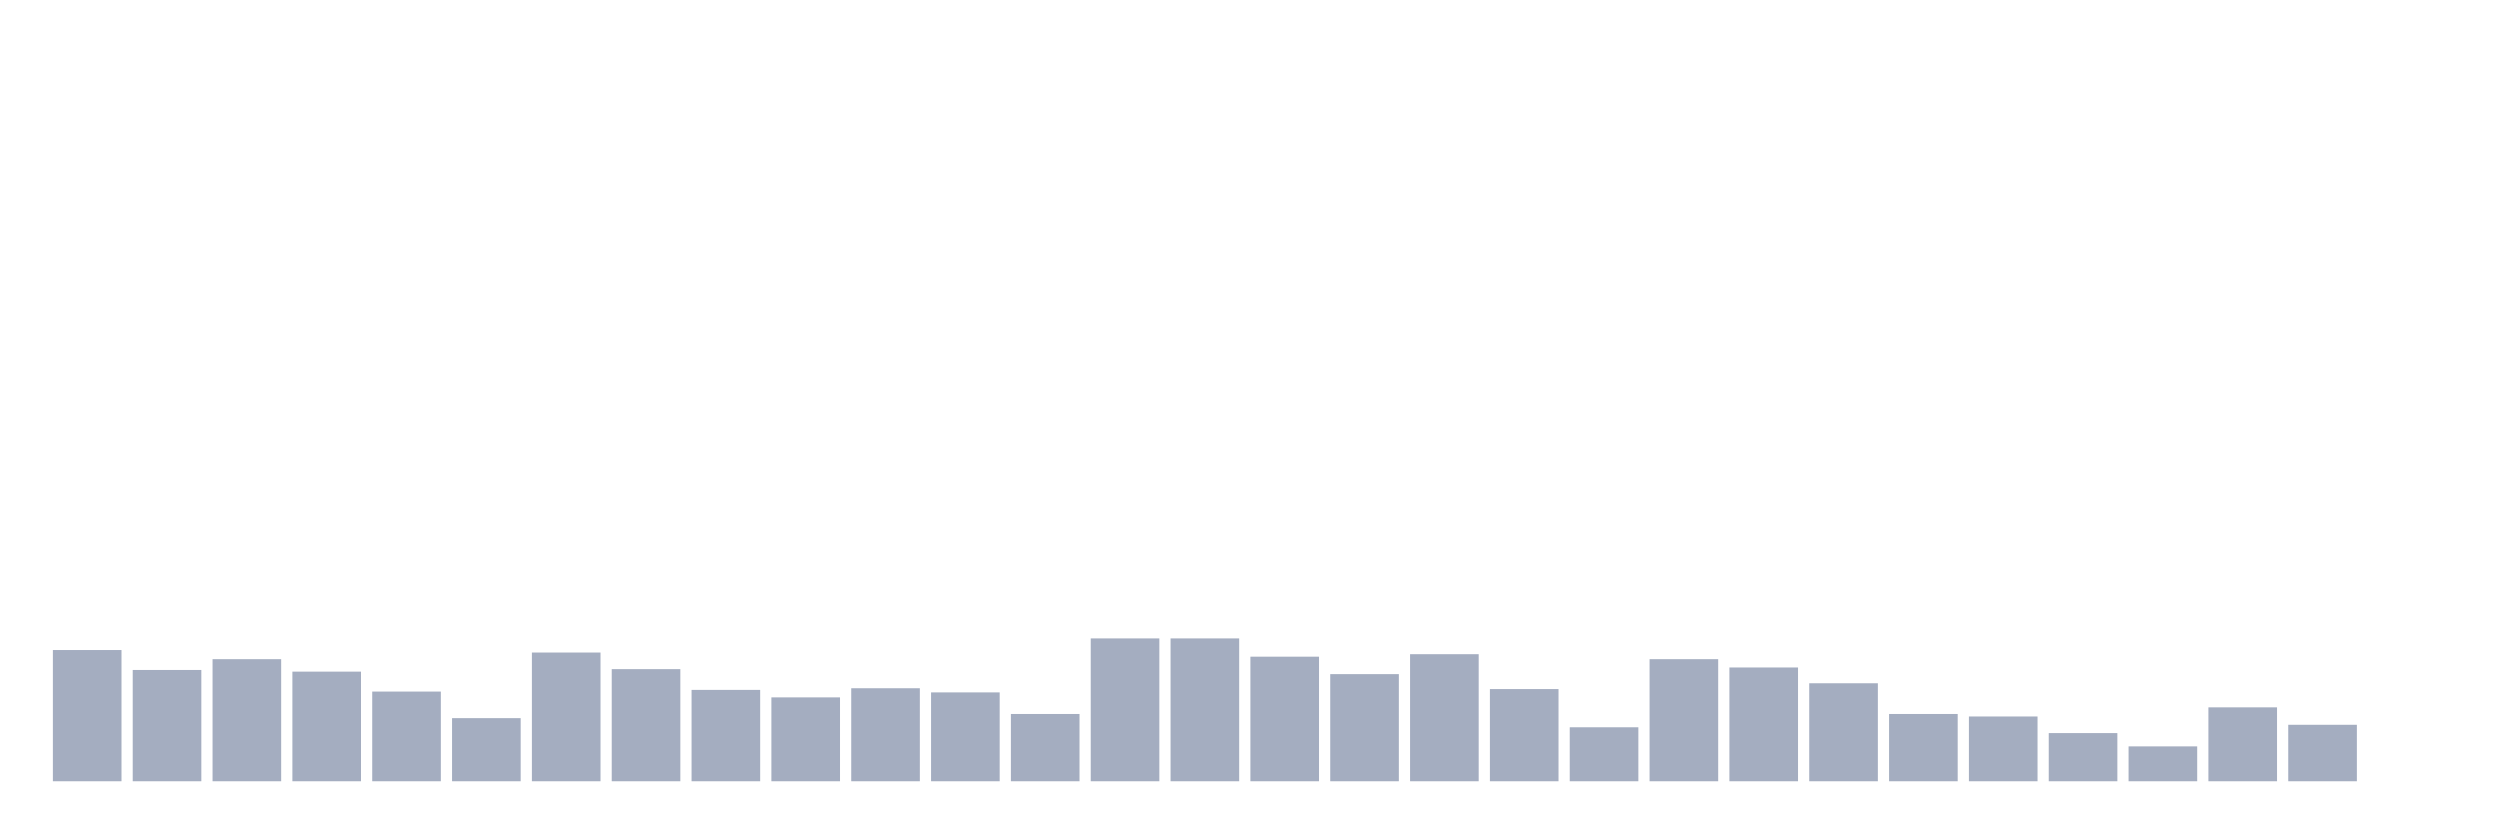
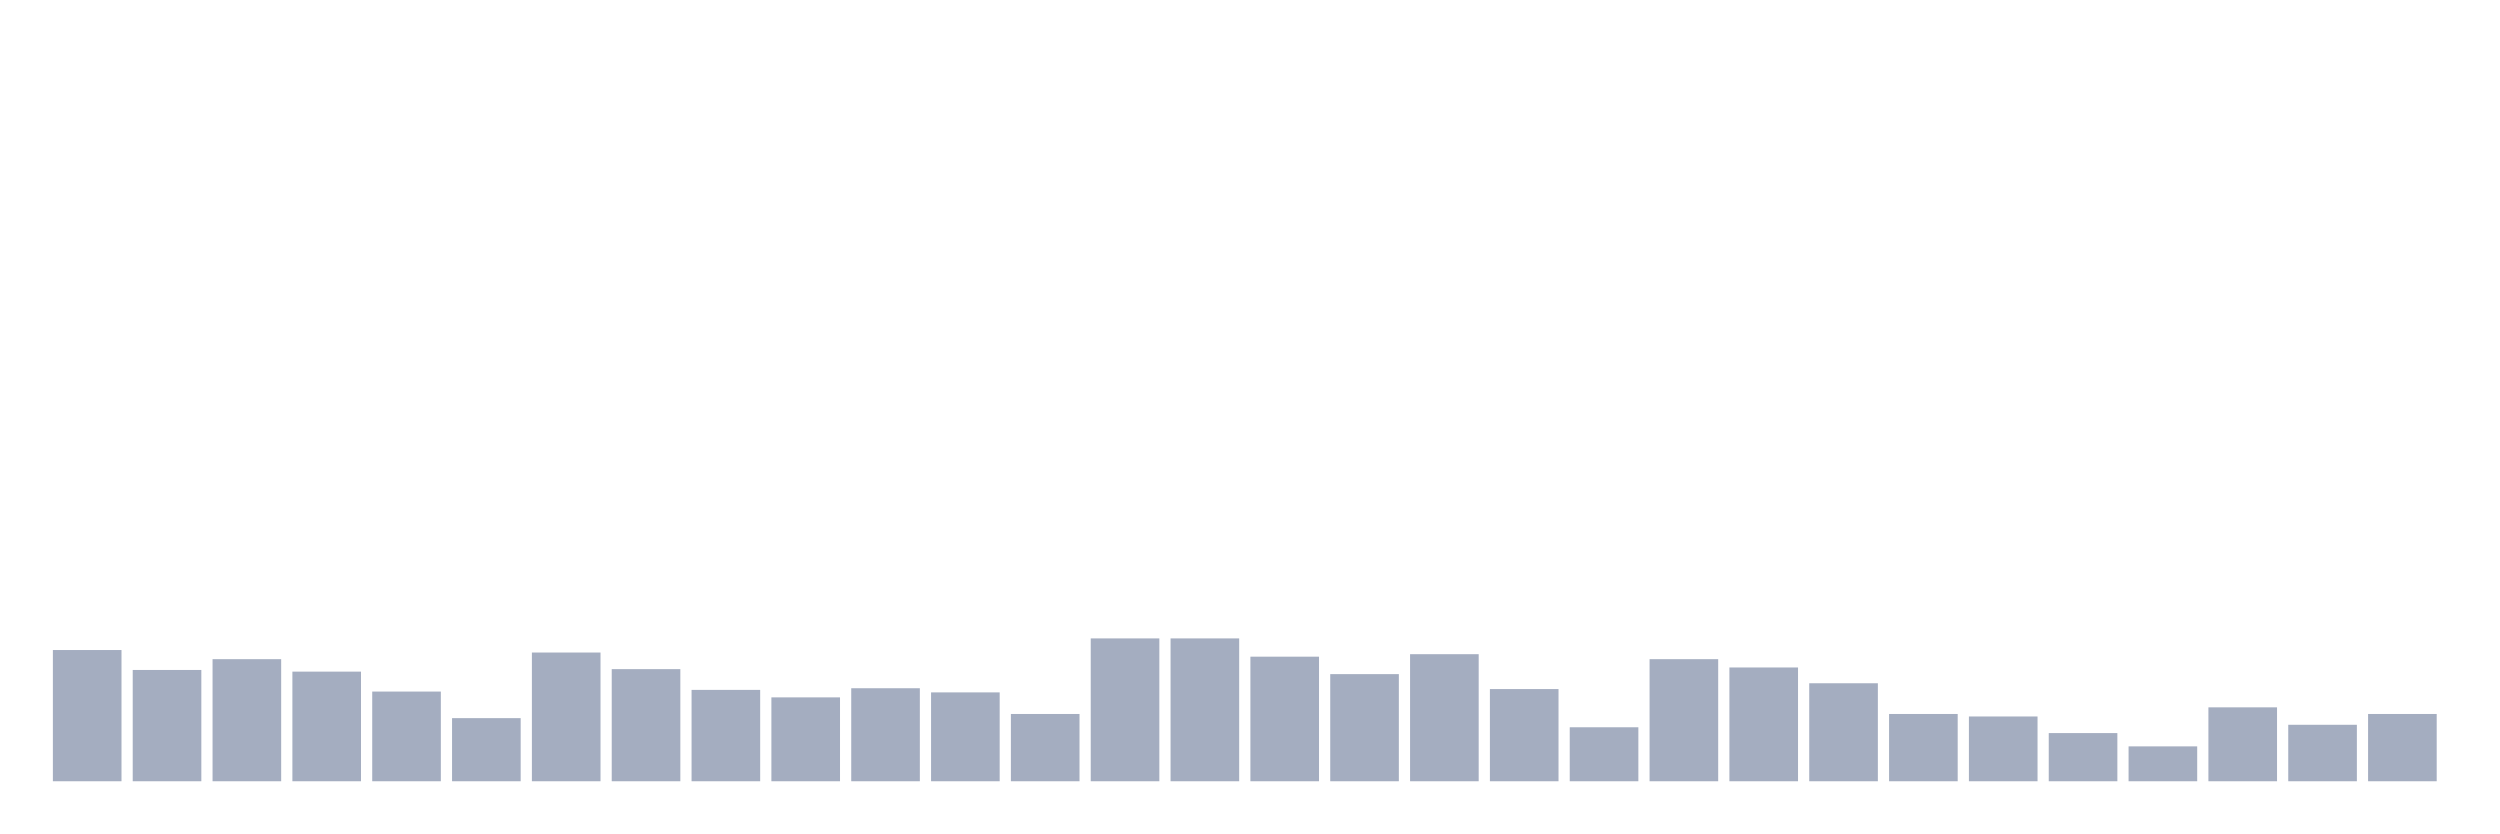
<svg xmlns="http://www.w3.org/2000/svg" viewBox="0 0 480 160">
  <g transform="translate(10,10)">
    <rect class="bar" x="0.153" width="13.175" y="114.806" height="25.194" fill="rgb(164,173,192)" />
    <rect class="bar" x="15.482" width="13.175" y="118.633" height="21.367" fill="rgb(164,173,192)" />
    <rect class="bar" x="30.81" width="13.175" y="116.56" height="23.44" fill="rgb(164,173,192)" />
    <rect class="bar" x="46.138" width="13.175" y="118.952" height="21.048" fill="rgb(164,173,192)" />
    <rect class="bar" x="61.466" width="13.175" y="122.779" height="17.221" fill="rgb(164,173,192)" />
    <rect class="bar" x="76.794" width="13.175" y="127.882" height="12.118" fill="rgb(164,173,192)" />
    <rect class="bar" x="92.123" width="13.175" y="115.285" height="24.715" fill="rgb(164,173,192)" />
    <rect class="bar" x="107.451" width="13.175" y="118.474" height="21.526" fill="rgb(164,173,192)" />
    <rect class="bar" x="122.779" width="13.175" y="122.46" height="17.54" fill="rgb(164,173,192)" />
    <rect class="bar" x="138.107" width="13.175" y="123.895" height="16.105" fill="rgb(164,173,192)" />
    <rect class="bar" x="153.436" width="13.175" y="122.141" height="17.859" fill="rgb(164,173,192)" />
    <rect class="bar" x="168.764" width="13.175" y="122.938" height="17.062" fill="rgb(164,173,192)" />
    <rect class="bar" x="184.092" width="13.175" y="127.084" height="12.916" fill="rgb(164,173,192)" />
    <rect class="bar" x="199.42" width="13.175" y="112.574" height="27.426" fill="rgb(164,173,192)" />
    <rect class="bar" x="214.748" width="13.175" y="112.574" height="27.426" fill="rgb(164,173,192)" />
    <rect class="bar" x="230.077" width="13.175" y="116.082" height="23.918" fill="rgb(164,173,192)" />
    <rect class="bar" x="245.405" width="13.175" y="119.431" height="20.569" fill="rgb(164,173,192)" />
    <rect class="bar" x="260.733" width="13.175" y="115.604" height="24.396" fill="rgb(164,173,192)" />
    <rect class="bar" x="276.061" width="13.175" y="122.301" height="17.699" fill="rgb(164,173,192)" />
    <rect class="bar" x="291.39" width="13.175" y="129.636" height="10.364" fill="rgb(164,173,192)" />
    <rect class="bar" x="306.718" width="13.175" y="116.56" height="23.44" fill="rgb(164,173,192)" />
    <rect class="bar" x="322.046" width="13.175" y="118.155" height="21.845" fill="rgb(164,173,192)" />
    <rect class="bar" x="337.374" width="13.175" y="121.185" height="18.815" fill="rgb(164,173,192)" />
    <rect class="bar" x="352.702" width="13.175" y="127.084" height="12.916" fill="rgb(164,173,192)" />
    <rect class="bar" x="368.031" width="13.175" y="127.563" height="12.437" fill="rgb(164,173,192)" />
    <rect class="bar" x="383.359" width="13.175" y="130.752" height="9.248" fill="rgb(164,173,192)" />
    <rect class="bar" x="398.687" width="13.175" y="133.303" height="6.697" fill="rgb(164,173,192)" />
    <rect class="bar" x="414.015" width="13.175" y="125.809" height="14.191" fill="rgb(164,173,192)" />
    <rect class="bar" x="429.344" width="13.175" y="129.157" height="10.843" fill="rgb(164,173,192)" />
-     <rect class="bar" x="444.672" width="13.175" y="140" height="0" fill="rgb(164,173,192)" />
+     <rect class="bar" x="444.672" width="13.175" y="127.084" height="12.916" fill="rgb(164,173,192)" />
  </g>
</svg>
